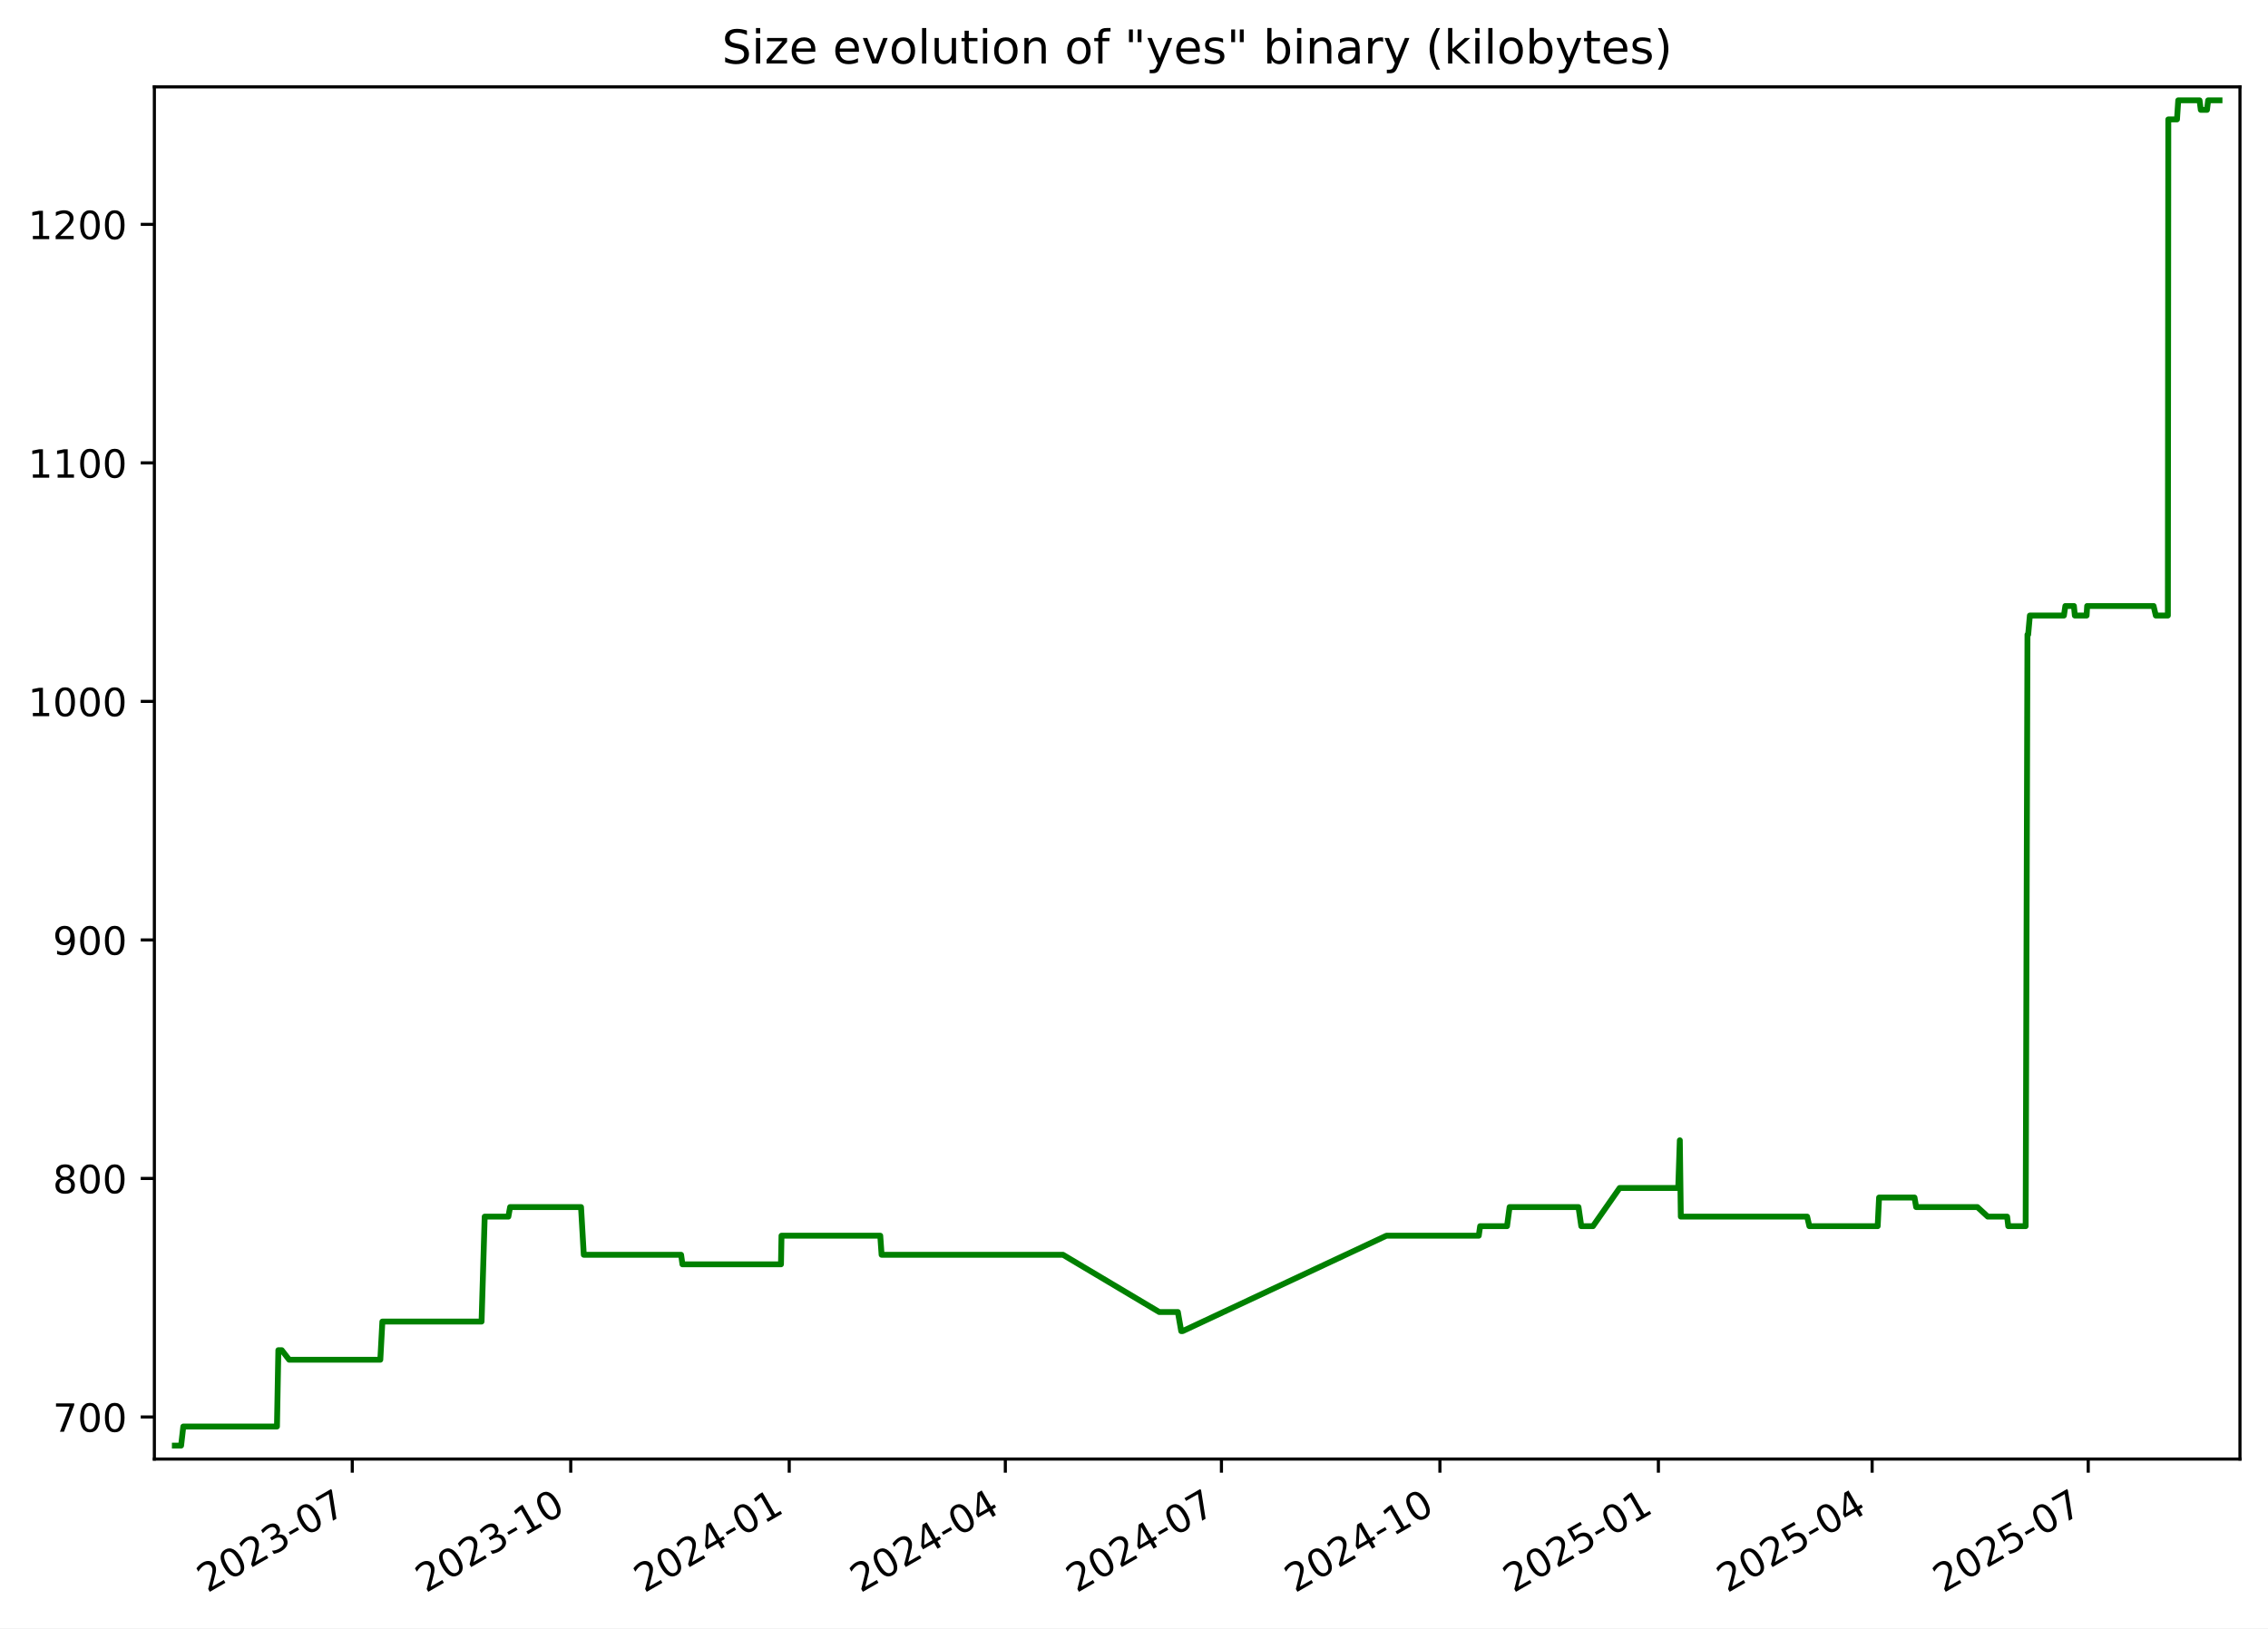
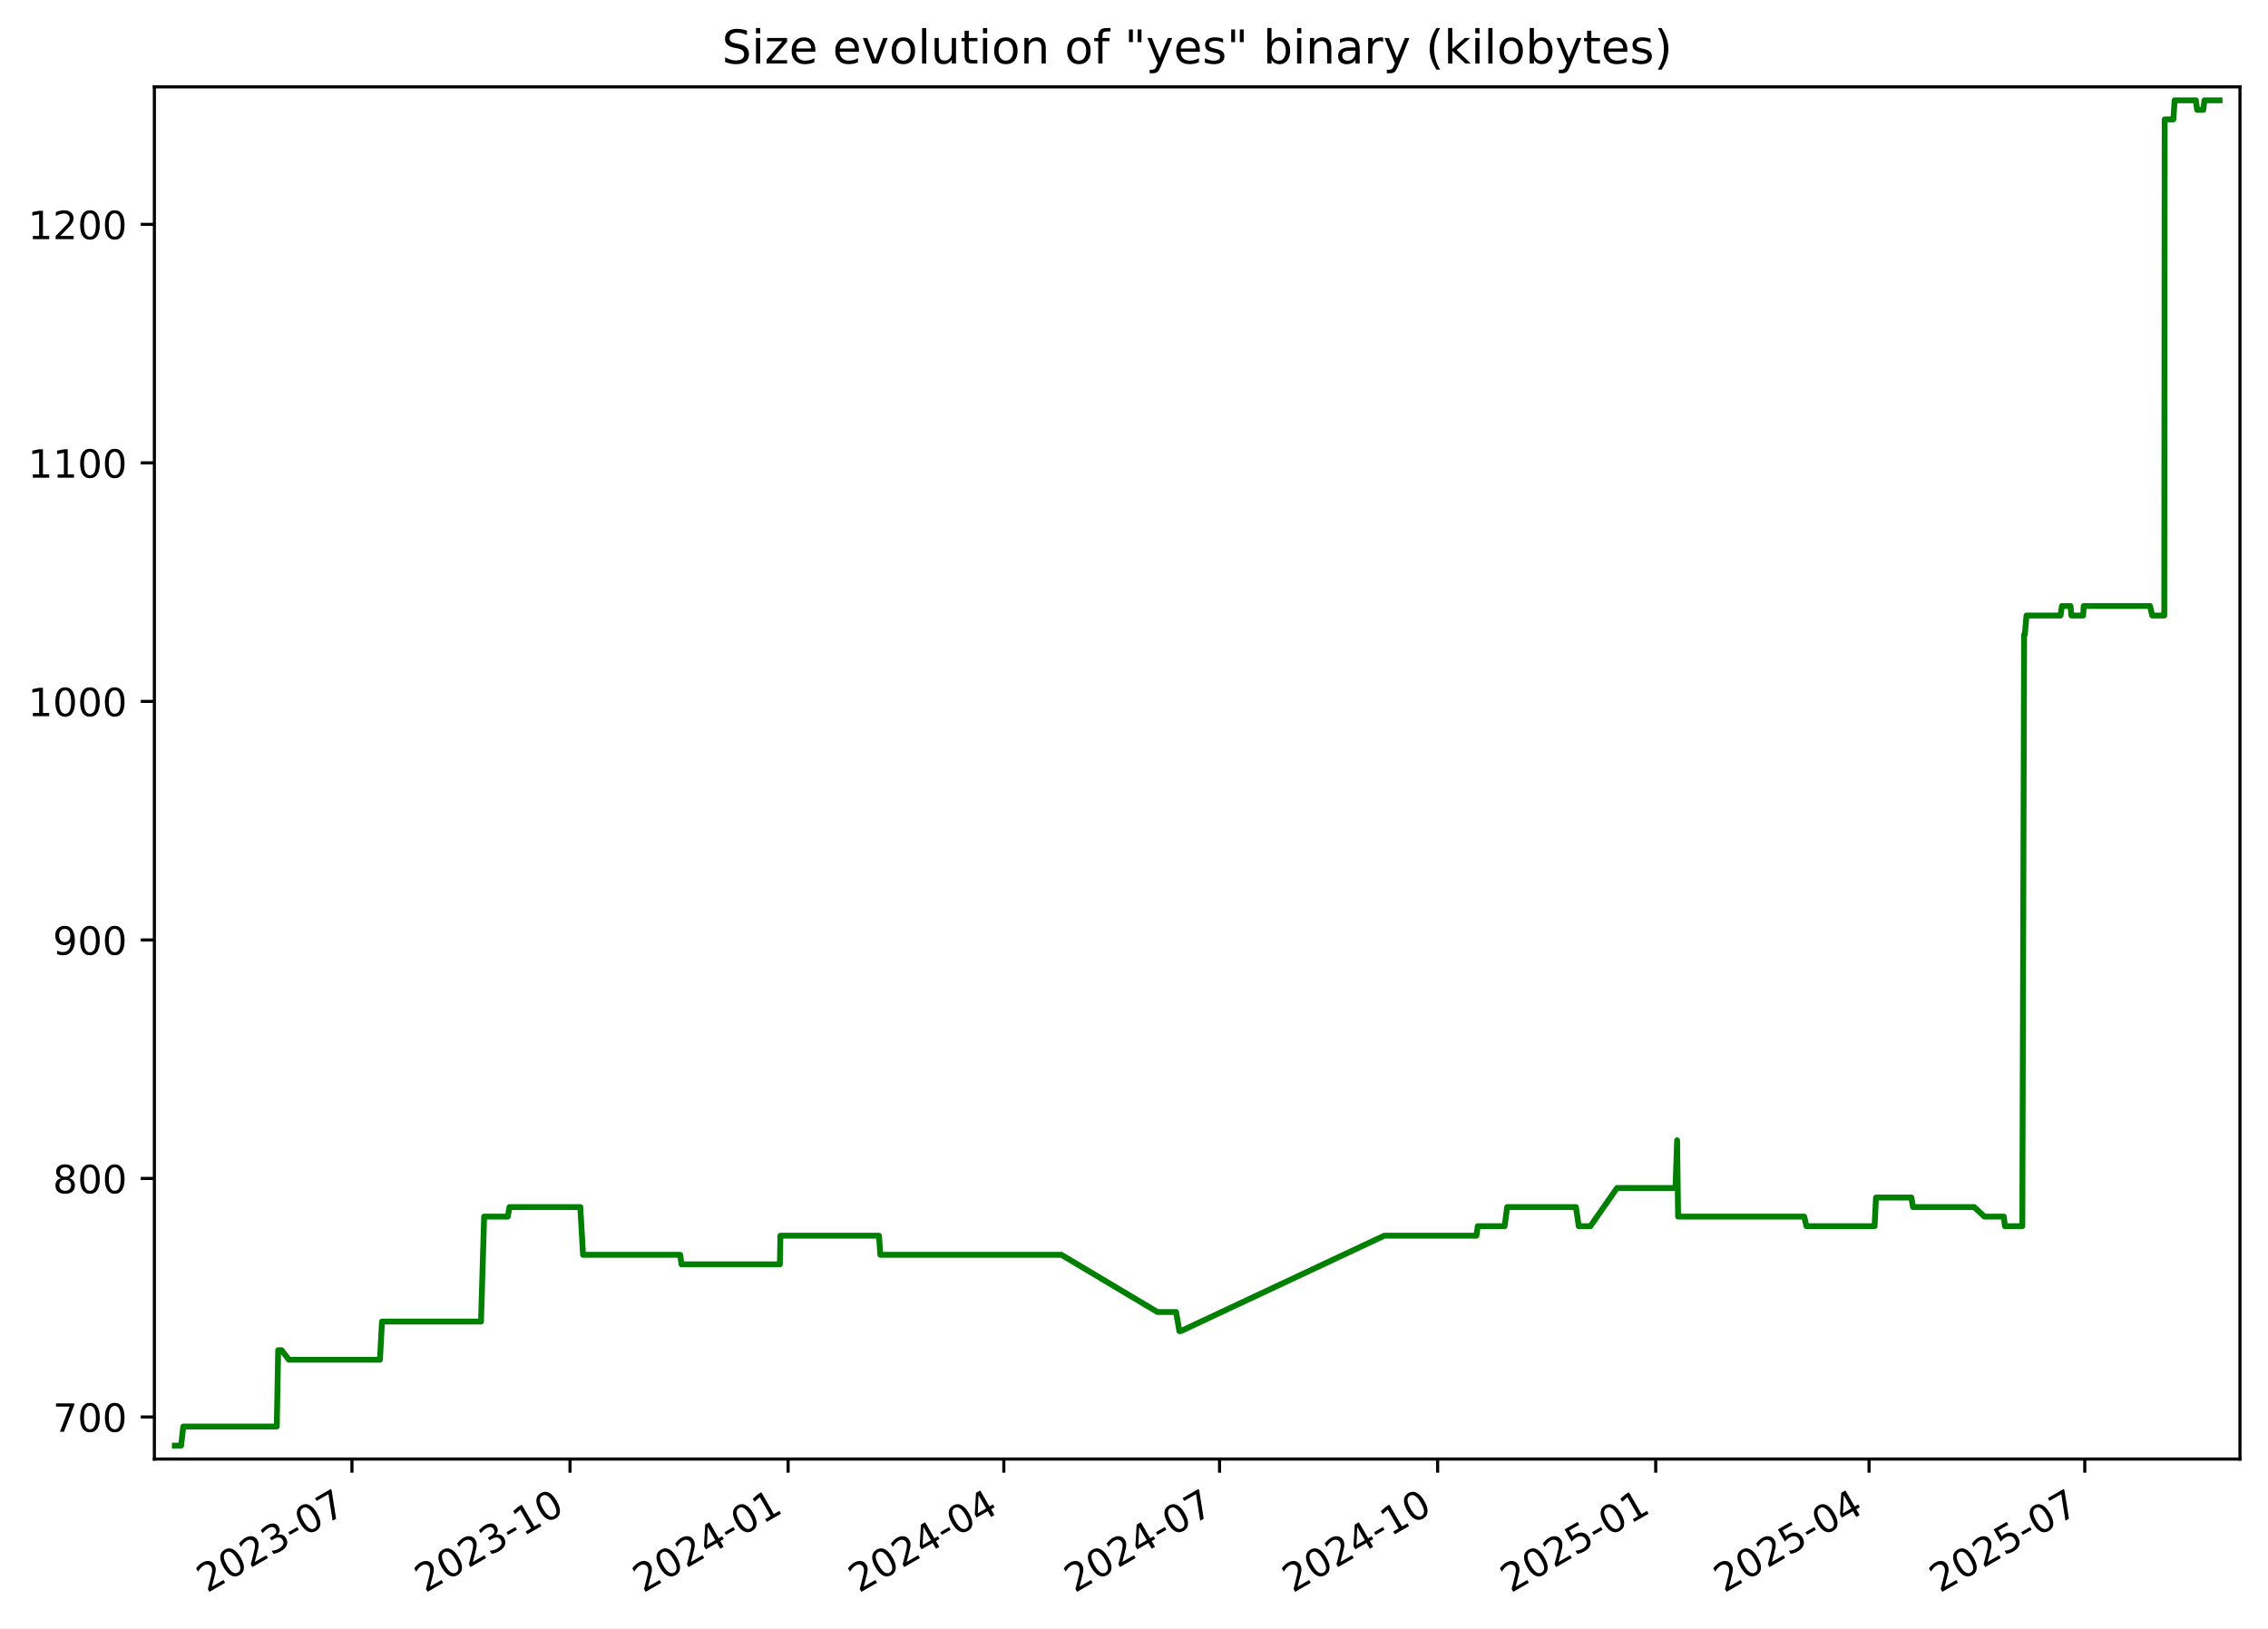
<svg xmlns="http://www.w3.org/2000/svg" xmlns:xlink="http://www.w3.org/1999/xlink" width="582.53pt" height="418.303pt" viewBox="0 0 582.53 418.303" version="1.1">
  <defs>
    <style type="text/css">*{stroke-linejoin: round; stroke-linecap: butt}</style>
  </defs>
  <g id="figure_1">
    <g id="patch_1">
      <path d="M -0 418.303  L 582.53 418.303  L 582.53 0  L -0 0  z " style="fill: #ffffff" />
    </g>
    <g id="axes_1">
      <g id="patch_2">
        <path d="M 39.65 374.83  L 575.33 374.83  L 575.33 22.318  L 39.65 22.318  z " style="fill: #ffffff" />
      </g>
      <g id="matplotlib.axis_1">
        <g id="xtick_1">
          <g id="line2d_1">
            <defs>
-               <path id="meb335fcf89" d="M 0 0  L 0 3.5  " style="stroke: #000000; stroke-width: 0.8" />
+               <path id="mc45ac1f2d3" d="M 0 0  L 0 3.5  " style="stroke: #000000; stroke-width: 0.8" />
            </defs>
            <g>
-               <use xlink:href="#meb335fcf89" x="90.478" y="374.83" style="stroke: #000000; stroke-width: 0.8" />
+               <use xlink:href="#mc45ac1f2d3" x="90.396" y="374.83" style="stroke: #000000; stroke-width: 0.8" />
            </g>
          </g>
          <g id="text_1">
-             <g transform="translate(53.25337 409.302) rotate(-30) scale(0.1 -0.1)">
+             <g transform="translate(53.17094 409.302) rotate(-30) scale(0.1 -0.1)">
              <defs>
                <path id="DejaVuSans-32" d="M 1228 531  L 3431 531  L 3431 0  L 469 0  L 469 531  Q 828 903 1448 1529  Q 2069 2156 2228 2338  Q 2531 2678 2651 2914  Q 2772 3150 2772 3378  Q 2772 3750 2511 3984  Q 2250 4219 1831 4219  Q 1534 4219 1204 4116  Q 875 4013 500 3803  L 500 4441  Q 881 4594 1212 4672  Q 1544 4750 1819 4750  Q 2544 4750 2975 4387  Q 3406 4025 3406 3419  Q 3406 3131 3298 2873  Q 3191 2616 2906 2266  Q 2828 2175 2409 1742  Q 1991 1309 1228 531  z " transform="scale(0.015625)" />
                <path id="DejaVuSans-30" d="M 2034 4250  Q 1547 4250 1301 3770  Q 1056 3291 1056 2328  Q 1056 1369 1301 889  Q 1547 409 2034 409  Q 2525 409 2770 889  Q 3016 1369 3016 2328  Q 3016 3291 2770 3770  Q 2525 4250 2034 4250  z M 2034 4750  Q 2819 4750 3233 4129  Q 3647 3509 3647 2328  Q 3647 1150 3233 529  Q 2819 -91 2034 -91  Q 1250 -91 836 529  Q 422 1150 422 2328  Q 422 3509 836 4129  Q 1250 4750 2034 4750  z " transform="scale(0.015625)" />
                <path id="DejaVuSans-33" d="M 2597 2516  Q 3050 2419 3304 2112  Q 3559 1806 3559 1356  Q 3559 666 3084 287  Q 2609 -91 1734 -91  Q 1441 -91 1130 -33  Q 819 25 488 141  L 488 750  Q 750 597 1062 519  Q 1375 441 1716 441  Q 2309 441 2620 675  Q 2931 909 2931 1356  Q 2931 1769 2642 2001  Q 2353 2234 1838 2234  L 1294 2234  L 1294 2753  L 1863 2753  Q 2328 2753 2575 2939  Q 2822 3125 2822 3475  Q 2822 3834 2567 4026  Q 2313 4219 1838 4219  Q 1578 4219 1281 4162  Q 984 4106 628 3988  L 628 4550  Q 988 4650 1302 4700  Q 1616 4750 1894 4750  Q 2613 4750 3031 4423  Q 3450 4097 3450 3541  Q 3450 3153 3228 2886  Q 3006 2619 2597 2516  z " transform="scale(0.015625)" />
                <path id="DejaVuSans-2d" d="M 313 2009  L 1997 2009  L 1997 1497  L 313 1497  L 313 2009  z " transform="scale(0.015625)" />
                <path id="DejaVuSans-37" d="M 525 4666  L 3525 4666  L 3525 4397  L 1831 0  L 1172 0  L 2766 4134  L 525 4134  L 525 4666  z " transform="scale(0.015625)" />
              </defs>
              <use xlink:href="#DejaVuSans-32" />
              <use xlink:href="#DejaVuSans-30" x="63.623" />
              <use xlink:href="#DejaVuSans-32" x="127.246" />
              <use xlink:href="#DejaVuSans-33" x="190.869" />
              <use xlink:href="#DejaVuSans-2d" x="254.492" />
              <use xlink:href="#DejaVuSans-30" x="290.576" />
              <use xlink:href="#DejaVuSans-37" x="354.199" />
            </g>
          </g>
        </g>
        <g id="xtick_2">
          <g id="line2d_2">
            <g>
-               <use xlink:href="#meb335fcf89" x="146.594" y="374.83" style="stroke: #000000; stroke-width: 0.8" />
+               <use xlink:href="#mc45ac1f2d3" x="146.41" y="374.83" style="stroke: #000000; stroke-width: 0.8" />
            </g>
          </g>
          <g id="text_2">
-             <g transform="translate(109.3695 409.302) rotate(-30) scale(0.1 -0.1)">
+             <g transform="translate(109.1856 409.302) rotate(-30) scale(0.1 -0.1)">
              <defs>
                <path id="DejaVuSans-31" d="M 794 531  L 1825 531  L 1825 4091  L 703 3866  L 703 4441  L 1819 4666  L 2450 4666  L 2450 531  L 3481 531  L 3481 0  L 794 0  L 794 531  z " transform="scale(0.015625)" />
              </defs>
              <use xlink:href="#DejaVuSans-32" />
              <use xlink:href="#DejaVuSans-30" x="63.623" />
              <use xlink:href="#DejaVuSans-32" x="127.246" />
              <use xlink:href="#DejaVuSans-33" x="190.869" />
              <use xlink:href="#DejaVuSans-2d" x="254.492" />
              <use xlink:href="#DejaVuSans-31" x="290.576" />
              <use xlink:href="#DejaVuSans-30" x="354.199" />
            </g>
          </g>
        </g>
        <g id="xtick_3">
          <g id="line2d_3">
            <g>
-               <use xlink:href="#meb335fcf89" x="202.71" y="374.83" style="stroke: #000000; stroke-width: 0.8" />
+               <use xlink:href="#mc45ac1f2d3" x="202.425" y="374.83" style="stroke: #000000; stroke-width: 0.8" />
            </g>
          </g>
          <g id="text_3">
-             <g transform="translate(165.4857 409.302) rotate(-30) scale(0.1 -0.1)">
+             <g transform="translate(165.2003 409.302) rotate(-30) scale(0.1 -0.1)">
              <defs>
                <path id="DejaVuSans-34" d="M 2419 4116  L 825 1625  L 2419 1625  L 2419 4116  z M 2253 4666  L 3047 4666  L 3047 1625  L 3713 1625  L 3713 1100  L 3047 1100  L 3047 0  L 2419 0  L 2419 1100  L 313 1100  L 313 1709  L 2253 4666  z " transform="scale(0.015625)" />
              </defs>
              <use xlink:href="#DejaVuSans-32" />
              <use xlink:href="#DejaVuSans-30" x="63.623" />
              <use xlink:href="#DejaVuSans-32" x="127.246" />
              <use xlink:href="#DejaVuSans-34" x="190.869" />
              <use xlink:href="#DejaVuSans-2d" x="254.492" />
              <use xlink:href="#DejaVuSans-30" x="290.576" />
              <use xlink:href="#DejaVuSans-31" x="354.199" />
            </g>
          </g>
        </g>
        <g id="xtick_4">
          <g id="line2d_4">
            <g>
-               <use xlink:href="#meb335fcf89" x="258.217" y="374.83" style="stroke: #000000; stroke-width: 0.8" />
+               <use xlink:href="#mc45ac1f2d3" x="257.831" y="374.83" style="stroke: #000000; stroke-width: 0.8" />
            </g>
          </g>
          <g id="text_4">
-             <g transform="translate(220.9919 409.302) rotate(-30) scale(0.1 -0.1)">
+             <g transform="translate(220.6061 409.302) rotate(-30) scale(0.1 -0.1)">
              <use xlink:href="#DejaVuSans-32" />
              <use xlink:href="#DejaVuSans-30" x="63.623" />
              <use xlink:href="#DejaVuSans-32" x="127.246" />
              <use xlink:href="#DejaVuSans-34" x="190.869" />
              <use xlink:href="#DejaVuSans-2d" x="254.492" />
              <use xlink:href="#DejaVuSans-30" x="290.576" />
              <use xlink:href="#DejaVuSans-34" x="354.199" />
            </g>
          </g>
        </g>
        <g id="xtick_5">
          <g id="line2d_5">
            <g>
-               <use xlink:href="#meb335fcf89" x="313.723" y="374.83" style="stroke: #000000; stroke-width: 0.8" />
+               <use xlink:href="#mc45ac1f2d3" x="313.237" y="374.83" style="stroke: #000000; stroke-width: 0.8" />
            </g>
          </g>
          <g id="text_5">
-             <g transform="translate(276.498 409.302) rotate(-30) scale(0.1 -0.1)">
+             <g transform="translate(276.0119 409.302) rotate(-30) scale(0.1 -0.1)">
              <use xlink:href="#DejaVuSans-32" />
              <use xlink:href="#DejaVuSans-30" x="63.623" />
              <use xlink:href="#DejaVuSans-32" x="127.246" />
              <use xlink:href="#DejaVuSans-34" x="190.869" />
              <use xlink:href="#DejaVuSans-2d" x="254.492" />
              <use xlink:href="#DejaVuSans-30" x="290.576" />
              <use xlink:href="#DejaVuSans-37" x="354.199" />
            </g>
          </g>
        </g>
        <g id="xtick_6">
          <g id="line2d_6">
            <g>
-               <use xlink:href="#meb335fcf89" x="369.839" y="374.83" style="stroke: #000000; stroke-width: 0.8" />
+               <use xlink:href="#mc45ac1f2d3" x="369.251" y="374.83" style="stroke: #000000; stroke-width: 0.8" />
            </g>
          </g>
          <g id="text_6">
-             <g transform="translate(332.6142 409.302) rotate(-30) scale(0.1 -0.1)">
+             <g transform="translate(332.0265 409.302) rotate(-30) scale(0.1 -0.1)">
              <use xlink:href="#DejaVuSans-32" />
              <use xlink:href="#DejaVuSans-30" x="63.623" />
              <use xlink:href="#DejaVuSans-32" x="127.246" />
              <use xlink:href="#DejaVuSans-34" x="190.869" />
              <use xlink:href="#DejaVuSans-2d" x="254.492" />
              <use xlink:href="#DejaVuSans-31" x="290.576" />
              <use xlink:href="#DejaVuSans-30" x="354.199" />
            </g>
          </g>
        </g>
        <g id="xtick_7">
          <g id="line2d_7">
            <g>
-               <use xlink:href="#meb335fcf89" x="425.955" y="374.83" style="stroke: #000000; stroke-width: 0.8" />
+               <use xlink:href="#mc45ac1f2d3" x="425.266" y="374.83" style="stroke: #000000; stroke-width: 0.8" />
            </g>
          </g>
          <g id="text_7">
-             <g transform="translate(388.7303 409.302) rotate(-30) scale(0.1 -0.1)">
+             <g transform="translate(388.0412 409.302) rotate(-30) scale(0.1 -0.1)">
              <defs>
                <path id="DejaVuSans-35" d="M 691 4666  L 3169 4666  L 3169 4134  L 1269 4134  L 1269 2991  Q 1406 3038 1543 3061  Q 1681 3084 1819 3084  Q 2600 3084 3056 2656  Q 3513 2228 3513 1497  Q 3513 744 3044 326  Q 2575 -91 1722 -91  Q 1428 -91 1123 -41  Q 819 9 494 109  L 494 744  Q 775 591 1075 516  Q 1375 441 1709 441  Q 2250 441 2565 725  Q 2881 1009 2881 1497  Q 2881 1984 2565 2268  Q 2250 2553 1709 2553  Q 1456 2553 1204 2497  Q 953 2441 691 2322  L 691 4666  z " transform="scale(0.015625)" />
              </defs>
              <use xlink:href="#DejaVuSans-32" />
              <use xlink:href="#DejaVuSans-30" x="63.623" />
              <use xlink:href="#DejaVuSans-32" x="127.246" />
              <use xlink:href="#DejaVuSans-35" x="190.869" />
              <use xlink:href="#DejaVuSans-2d" x="254.492" />
              <use xlink:href="#DejaVuSans-30" x="290.576" />
              <use xlink:href="#DejaVuSans-31" x="354.199" />
            </g>
          </g>
        </g>
        <g id="xtick_8">
          <g id="line2d_8">
            <g>
-               <use xlink:href="#meb335fcf89" x="480.851" y="374.83" style="stroke: #000000; stroke-width: 0.8" />
+               <use xlink:href="#mc45ac1f2d3" x="480.063" y="374.83" style="stroke: #000000; stroke-width: 0.8" />
            </g>
          </g>
          <g id="text_8">
-             <g transform="translate(443.6266 409.302) rotate(-30) scale(0.1 -0.1)">
+             <g transform="translate(442.8381 409.302) rotate(-30) scale(0.1 -0.1)">
              <use xlink:href="#DejaVuSans-32" />
              <use xlink:href="#DejaVuSans-30" x="63.623" />
              <use xlink:href="#DejaVuSans-32" x="127.246" />
              <use xlink:href="#DejaVuSans-35" x="190.869" />
              <use xlink:href="#DejaVuSans-2d" x="254.492" />
              <use xlink:href="#DejaVuSans-30" x="290.576" />
              <use xlink:href="#DejaVuSans-34" x="354.199" />
            </g>
          </g>
        </g>
        <g id="xtick_9">
          <g id="line2d_9">
            <g>
-               <use xlink:href="#meb335fcf89" x="536.358" y="374.83" style="stroke: #000000; stroke-width: 0.8" />
+               <use xlink:href="#mc45ac1f2d3" x="535.469" y="374.83" style="stroke: #000000; stroke-width: 0.8" />
            </g>
          </g>
          <g id="text_9">
-             <g transform="translate(499.1328 409.302) rotate(-30) scale(0.1 -0.1)">
+             <g transform="translate(498.2439 409.302) rotate(-30) scale(0.1 -0.1)">
              <use xlink:href="#DejaVuSans-32" />
              <use xlink:href="#DejaVuSans-30" x="63.623" />
              <use xlink:href="#DejaVuSans-32" x="127.246" />
              <use xlink:href="#DejaVuSans-35" x="190.869" />
              <use xlink:href="#DejaVuSans-2d" x="254.492" />
              <use xlink:href="#DejaVuSans-30" x="290.576" />
              <use xlink:href="#DejaVuSans-37" x="354.199" />
            </g>
          </g>
        </g>
      </g>
      <g id="matplotlib.axis_2">
        <g id="ytick_1">
          <g id="line2d_10">
            <defs>
-               <path id="m023cf9b2be" d="M 0 0  L -3.5 0  " style="stroke: #000000; stroke-width: 0.8" />
+               <path id="mf1a957ba90" d="M 0 0  L -3.5 0  " style="stroke: #000000; stroke-width: 0.8" />
            </defs>
            <g>
-               <use xlink:href="#m023cf9b2be" x="39.65" y="364.021" style="stroke: #000000; stroke-width: 0.8" />
+               <use xlink:href="#mf1a957ba90" x="39.65" y="364.021" style="stroke: #000000; stroke-width: 0.8" />
            </g>
          </g>
          <g id="text_10">
            <g transform="translate(13.5625 367.8202) scale(0.1 -0.1)">
              <use xlink:href="#DejaVuSans-37" />
              <use xlink:href="#DejaVuSans-30" x="63.623" />
              <use xlink:href="#DejaVuSans-30" x="127.246" />
            </g>
          </g>
        </g>
        <g id="ytick_2">
          <g id="line2d_11">
            <g>
-               <use xlink:href="#m023cf9b2be" x="39.65" y="302.744" style="stroke: #000000; stroke-width: 0.8" />
+               <use xlink:href="#mf1a957ba90" x="39.65" y="302.744" style="stroke: #000000; stroke-width: 0.8" />
            </g>
          </g>
          <g id="text_11">
            <g transform="translate(13.5625 306.5436) scale(0.1 -0.1)">
              <defs>
                <path id="DejaVuSans-38" d="M 2034 2216  Q 1584 2216 1326 1975  Q 1069 1734 1069 1313  Q 1069 891 1326 650  Q 1584 409 2034 409  Q 2484 409 2743 651  Q 3003 894 3003 1313  Q 3003 1734 2745 1975  Q 2488 2216 2034 2216  z M 1403 2484  Q 997 2584 770 2862  Q 544 3141 544 3541  Q 544 4100 942 4425  Q 1341 4750 2034 4750  Q 2731 4750 3128 4425  Q 3525 4100 3525 3541  Q 3525 3141 3298 2862  Q 3072 2584 2669 2484  Q 3125 2378 3379 2068  Q 3634 1759 3634 1313  Q 3634 634 3220 271  Q 2806 -91 2034 -91  Q 1263 -91 848 271  Q 434 634 434 1313  Q 434 1759 690 2068  Q 947 2378 1403 2484  z M 1172 3481  Q 1172 3119 1398 2916  Q 1625 2713 2034 2713  Q 2441 2713 2670 2916  Q 2900 3119 2900 3481  Q 2900 3844 2670 4047  Q 2441 4250 2034 4250  Q 1625 4250 1398 4047  Q 1172 3844 1172 3481  z " transform="scale(0.015625)" />
              </defs>
              <use xlink:href="#DejaVuSans-38" />
              <use xlink:href="#DejaVuSans-30" x="63.623" />
              <use xlink:href="#DejaVuSans-30" x="127.246" />
            </g>
          </g>
        </g>
        <g id="ytick_3">
          <g id="line2d_12">
            <g>
-               <use xlink:href="#m023cf9b2be" x="39.65" y="241.468" style="stroke: #000000; stroke-width: 0.8" />
+               <use xlink:href="#mf1a957ba90" x="39.65" y="241.468" style="stroke: #000000; stroke-width: 0.8" />
            </g>
          </g>
          <g id="text_12">
            <g transform="translate(13.5625 245.267) scale(0.1 -0.1)">
              <defs>
                <path id="DejaVuSans-39" d="M 703 97  L 703 672  Q 941 559 1184 500  Q 1428 441 1663 441  Q 2288 441 2617 861  Q 2947 1281 2994 2138  Q 2813 1869 2534 1725  Q 2256 1581 1919 1581  Q 1219 1581 811 2004  Q 403 2428 403 3163  Q 403 3881 828 4315  Q 1253 4750 1959 4750  Q 2769 4750 3195 4129  Q 3622 3509 3622 2328  Q 3622 1225 3098 567  Q 2575 -91 1691 -91  Q 1453 -91 1209 -44  Q 966 3 703 97  z M 1959 2075  Q 2384 2075 2632 2365  Q 2881 2656 2881 3163  Q 2881 3666 2632 3958  Q 2384 4250 1959 4250  Q 1534 4250 1286 3958  Q 1038 3666 1038 3163  Q 1038 2656 1286 2365  Q 1534 2075 1959 2075  z " transform="scale(0.015625)" />
              </defs>
              <use xlink:href="#DejaVuSans-39" />
              <use xlink:href="#DejaVuSans-30" x="63.623" />
              <use xlink:href="#DejaVuSans-30" x="127.246" />
            </g>
          </g>
        </g>
        <g id="ytick_4">
          <g id="line2d_13">
            <g>
-               <use xlink:href="#m023cf9b2be" x="39.65" y="180.191" style="stroke: #000000; stroke-width: 0.8" />
+               <use xlink:href="#mf1a957ba90" x="39.65" y="180.191" style="stroke: #000000; stroke-width: 0.8" />
            </g>
          </g>
          <g id="text_13">
            <g transform="translate(7.2 183.9904) scale(0.1 -0.1)">
              <use xlink:href="#DejaVuSans-31" />
              <use xlink:href="#DejaVuSans-30" x="63.623" />
              <use xlink:href="#DejaVuSans-30" x="127.246" />
              <use xlink:href="#DejaVuSans-30" x="190.869" />
            </g>
          </g>
        </g>
        <g id="ytick_5">
          <g id="line2d_14">
            <g>
-               <use xlink:href="#m023cf9b2be" x="39.65" y="118.915" style="stroke: #000000; stroke-width: 0.8" />
+               <use xlink:href="#mf1a957ba90" x="39.65" y="118.915" style="stroke: #000000; stroke-width: 0.8" />
            </g>
          </g>
          <g id="text_14">
            <g transform="translate(7.2 122.7138) scale(0.1 -0.1)">
              <use xlink:href="#DejaVuSans-31" />
              <use xlink:href="#DejaVuSans-31" x="63.623" />
              <use xlink:href="#DejaVuSans-30" x="127.246" />
              <use xlink:href="#DejaVuSans-30" x="190.869" />
            </g>
          </g>
        </g>
        <g id="ytick_6">
          <g id="line2d_15">
            <g>
-               <use xlink:href="#m023cf9b2be" x="39.65" y="57.638" style="stroke: #000000; stroke-width: 0.8" />
+               <use xlink:href="#mf1a957ba90" x="39.65" y="57.638" style="stroke: #000000; stroke-width: 0.8" />
            </g>
          </g>
          <g id="text_15">
            <g transform="translate(7.2 61.43717) scale(0.1 -0.1)">
              <use xlink:href="#DejaVuSans-31" />
              <use xlink:href="#DejaVuSans-32" x="63.623" />
              <use xlink:href="#DejaVuSans-30" x="127.246" />
              <use xlink:href="#DejaVuSans-30" x="190.869" />
            </g>
          </g>
        </g>
      </g>
      <g id="line2d_16">
-         <path d="M 44.902 371.374  L 46.516 371.374  L 47.081 366.472  L 71.138 366.472  L 71.495 346.863  L 72.367 346.863  L 74.268 349.315  L 97.682 349.315  L 98.213 339.51  L 123.689 339.51  L 124.493 312.549  L 130.571 312.549  L 131.019 310.098  L 149.236 310.098  L 149.943 322.353  L 174.938 322.353  L 175.287 324.804  L 200.594 324.804  L 200.725 317.451  L 226.093 317.451  L 226.436 322.353  L 273.027 322.353  L 297.749 337.059  L 302.533 337.059  L 303.393 341.961  L 303.764 341.961  L 356.106 317.451  L 379.816 317.451  L 380.171 315  L 387.076 315  L 387.735 310.098  L 405.431 310.098  L 406.147 315  L 409.15 315  L 416.002 305.195  L 431.052 305.195  L 431.458 292.94  L 431.714 312.549  L 464.161 312.549  L 464.736 315  L 482.278 315  L 482.637 307.646  L 491.737 307.646  L 492.162 310.098  L 507.887 310.098  L 510.552 312.549  L 515.521 312.549  L 515.814 315  L 520.286 315  L 520.749 163.034  L 520.93 163.034  L 521.365 158.132  L 530.112 158.132  L 530.482 155.681  L 532.681 155.681  L 532.917 158.132  L 535.938 158.132  L 536.081 155.681  L 553.14 155.681  L 553.716 158.132  L 556.814 158.132  L 556.923 30.676  L 559.156 30.676  L 559.478 25.774  L 564.947 25.774  L 565.27 28.225  L 566.855 28.225  L 567.158 25.774  L 570.078 25.774  L 570.078 25.774  " clip-path="url(#pe187f141a6)" style="fill: none; stroke: #008000; stroke-width: 1.5; stroke-linecap: square" />
+         <path d="M 44.902 371.374  L 46.514 371.374  L 47.077 366.472  L 71.091 366.472  L 71.447 346.863  L 72.317 346.863  L 74.215 349.315  L 97.586 349.315  L 98.116 339.51  L 123.547 339.51  L 124.349 312.549  L 130.416 312.549  L 130.863 310.098  L 149.047 310.098  L 149.753 322.353  L 174.703 322.353  L 175.052 324.804  L 200.312 324.804  L 200.444 317.451  L 225.766 317.451  L 226.108 322.353  L 272.615 322.353  L 297.292 337.059  L 302.068 337.059  L 302.925 341.961  L 303.296 341.961  L 355.543 317.451  L 379.21 317.451  L 379.565 315  L 386.457 315  L 387.115 310.098  L 404.779 310.098  L 405.494 315  L 408.492 315  L 415.33 305.195  L 430.353 305.195  L 430.759 292.94  L 431.015 312.549  L 463.403 312.549  L 463.976 315  L 481.487 315  L 481.846 307.646  L 490.929 307.646  L 491.353 310.098  L 507.049 310.098  L 509.71 312.549  L 514.67 312.549  L 514.962 315  L 519.426 315  L 519.888 163.034  L 520.069 163.034  L 520.503 158.132  L 529.234 158.132  L 529.604 155.681  L 531.799 155.681  L 532.034 158.132  L 535.05 158.132  L 535.193 155.681  L 552.221 155.681  L 552.796 158.132  L 555.888 158.132  L 555.997 30.676  L 558.226 30.676  L 558.547 25.774  L 564.006 25.774  L 564.329 28.225  L 565.911 28.225  L 566.213 25.774  L 570.078 25.774  L 570.078 25.774  " clip-path="url(#pa1b7c3138c)" style="fill: none; stroke: #008000; stroke-width: 1.5; stroke-linecap: square" />
      </g>
      <g id="patch_3">
        <path d="M 39.65 374.83  L 39.65 22.318  " style="fill: none; stroke: #000000; stroke-width: 0.8; stroke-linejoin: miter; stroke-linecap: square" />
      </g>
      <g id="patch_4">
        <path d="M 575.33 374.83  L 575.33 22.318  " style="fill: none; stroke: #000000; stroke-width: 0.8; stroke-linejoin: miter; stroke-linecap: square" />
      </g>
      <g id="patch_5">
        <path d="M 39.65 374.83  L 575.33 374.83  " style="fill: none; stroke: #000000; stroke-width: 0.8; stroke-linejoin: miter; stroke-linecap: square" />
      </g>
      <g id="patch_6">
        <path d="M 39.65 22.318  L 575.33 22.318  " style="fill: none; stroke: #000000; stroke-width: 0.8; stroke-linejoin: miter; stroke-linecap: square" />
      </g>
      <g id="text_16">
        <g transform="translate(185.4256 16.31812) scale(0.12 -0.12)">
          <defs>
            <path id="DejaVuSans-53" d="M 3425 4513  L 3425 3897  Q 3066 4069 2747 4153  Q 2428 4238 2131 4238  Q 1616 4238 1336 4038  Q 1056 3838 1056 3469  Q 1056 3159 1242 3001  Q 1428 2844 1947 2747  L 2328 2669  Q 3034 2534 3370 2195  Q 3706 1856 3706 1288  Q 3706 609 3251 259  Q 2797 -91 1919 -91  Q 1588 -91 1214 -16  Q 841 59 441 206  L 441 856  Q 825 641 1194 531  Q 1563 422 1919 422  Q 2459 422 2753 634  Q 3047 847 3047 1241  Q 3047 1584 2836 1778  Q 2625 1972 2144 2069  L 1759 2144  Q 1053 2284 737 2584  Q 422 2884 422 3419  Q 422 4038 858 4394  Q 1294 4750 2059 4750  Q 2388 4750 2728 4690  Q 3069 4631 3425 4513  z " transform="scale(0.015625)" />
            <path id="DejaVuSans-69" d="M 603 3500  L 1178 3500  L 1178 0  L 603 0  L 603 3500  z M 603 4863  L 1178 4863  L 1178 4134  L 603 4134  L 603 4863  z " transform="scale(0.015625)" />
            <path id="DejaVuSans-7a" d="M 353 3500  L 3084 3500  L 3084 2975  L 922 459  L 3084 459  L 3084 0  L 275 0  L 275 525  L 2438 3041  L 353 3041  L 353 3500  z " transform="scale(0.015625)" />
            <path id="DejaVuSans-65" d="M 3597 1894  L 3597 1613  L 953 1613  Q 991 1019 1311 708  Q 1631 397 2203 397  Q 2534 397 2845 478  Q 3156 559 3463 722  L 3463 178  Q 3153 47 2828 -22  Q 2503 -91 2169 -91  Q 1331 -91 842 396  Q 353 884 353 1716  Q 353 2575 817 3079  Q 1281 3584 2069 3584  Q 2775 3584 3186 3129  Q 3597 2675 3597 1894  z M 3022 2063  Q 3016 2534 2758 2815  Q 2500 3097 2075 3097  Q 1594 3097 1305 2825  Q 1016 2553 972 2059  L 3022 2063  z " transform="scale(0.015625)" />
            <path id="DejaVuSans-20" transform="scale(0.015625)" />
            <path id="DejaVuSans-76" d="M 191 3500  L 800 3500  L 1894 563  L 2988 3500  L 3597 3500  L 2284 0  L 1503 0  L 191 3500  z " transform="scale(0.015625)" />
            <path id="DejaVuSans-6f" d="M 1959 3097  Q 1497 3097 1228 2736  Q 959 2375 959 1747  Q 959 1119 1226 758  Q 1494 397 1959 397  Q 2419 397 2687 759  Q 2956 1122 2956 1747  Q 2956 2369 2687 2733  Q 2419 3097 1959 3097  z M 1959 3584  Q 2709 3584 3137 3096  Q 3566 2609 3566 1747  Q 3566 888 3137 398  Q 2709 -91 1959 -91  Q 1206 -91 779 398  Q 353 888 353 1747  Q 353 2609 779 3096  Q 1206 3584 1959 3584  z " transform="scale(0.015625)" />
            <path id="DejaVuSans-6c" d="M 603 4863  L 1178 4863  L 1178 0  L 603 0  L 603 4863  z " transform="scale(0.015625)" />
            <path id="DejaVuSans-75" d="M 544 1381  L 544 3500  L 1119 3500  L 1119 1403  Q 1119 906 1312 657  Q 1506 409 1894 409  Q 2359 409 2629 706  Q 2900 1003 2900 1516  L 2900 3500  L 3475 3500  L 3475 0  L 2900 0  L 2900 538  Q 2691 219 2414 64  Q 2138 -91 1772 -91  Q 1169 -91 856 284  Q 544 659 544 1381  z M 1991 3584  L 1991 3584  z " transform="scale(0.015625)" />
            <path id="DejaVuSans-74" d="M 1172 4494  L 1172 3500  L 2356 3500  L 2356 3053  L 1172 3053  L 1172 1153  Q 1172 725 1289 603  Q 1406 481 1766 481  L 2356 481  L 2356 0  L 1766 0  Q 1100 0 847 248  Q 594 497 594 1153  L 594 3053  L 172 3053  L 172 3500  L 594 3500  L 594 4494  L 1172 4494  z " transform="scale(0.015625)" />
            <path id="DejaVuSans-6e" d="M 3513 2113  L 3513 0  L 2938 0  L 2938 2094  Q 2938 2591 2744 2837  Q 2550 3084 2163 3084  Q 1697 3084 1428 2787  Q 1159 2491 1159 1978  L 1159 0  L 581 0  L 581 3500  L 1159 3500  L 1159 2956  Q 1366 3272 1645 3428  Q 1925 3584 2291 3584  Q 2894 3584 3203 3211  Q 3513 2838 3513 2113  z " transform="scale(0.015625)" />
            <path id="DejaVuSans-66" d="M 2375 4863  L 2375 4384  L 1825 4384  Q 1516 4384 1395 4259  Q 1275 4134 1275 3809  L 1275 3500  L 2222 3500  L 2222 3053  L 1275 3053  L 1275 0  L 697 0  L 697 3053  L 147 3053  L 147 3500  L 697 3500  L 697 3744  Q 697 4328 969 4595  Q 1241 4863 1831 4863  L 2375 4863  z " transform="scale(0.015625)" />
            <path id="DejaVuSans-22" d="M 1147 4666  L 1147 2931  L 616 2931  L 616 4666  L 1147 4666  z M 2328 4666  L 2328 2931  L 1797 2931  L 1797 4666  L 2328 4666  z " transform="scale(0.015625)" />
            <path id="DejaVuSans-79" d="M 2059 -325  Q 1816 -950 1584 -1140  Q 1353 -1331 966 -1331  L 506 -1331  L 506 -850  L 844 -850  Q 1081 -850 1212 -737  Q 1344 -625 1503 -206  L 1606 56  L 191 3500  L 800 3500  L 1894 763  L 2988 3500  L 3597 3500  L 2059 -325  z " transform="scale(0.015625)" />
            <path id="DejaVuSans-73" d="M 2834 3397  L 2834 2853  Q 2591 2978 2328 3040  Q 2066 3103 1784 3103  Q 1356 3103 1142 2972  Q 928 2841 928 2578  Q 928 2378 1081 2264  Q 1234 2150 1697 2047  L 1894 2003  Q 2506 1872 2764 1633  Q 3022 1394 3022 966  Q 3022 478 2636 193  Q 2250 -91 1575 -91  Q 1294 -91 989 -36  Q 684 19 347 128  L 347 722  Q 666 556 975 473  Q 1284 391 1588 391  Q 1994 391 2212 530  Q 2431 669 2431 922  Q 2431 1156 2273 1281  Q 2116 1406 1581 1522  L 1381 1569  Q 847 1681 609 1914  Q 372 2147 372 2553  Q 372 3047 722 3315  Q 1072 3584 1716 3584  Q 2034 3584 2315 3537  Q 2597 3491 2834 3397  z " transform="scale(0.015625)" />
            <path id="DejaVuSans-62" d="M 3116 1747  Q 3116 2381 2855 2742  Q 2594 3103 2138 3103  Q 1681 3103 1420 2742  Q 1159 2381 1159 1747  Q 1159 1113 1420 752  Q 1681 391 2138 391  Q 2594 391 2855 752  Q 3116 1113 3116 1747  z M 1159 2969  Q 1341 3281 1617 3432  Q 1894 3584 2278 3584  Q 2916 3584 3314 3078  Q 3713 2572 3713 1747  Q 3713 922 3314 415  Q 2916 -91 2278 -91  Q 1894 -91 1617 61  Q 1341 213 1159 525  L 1159 0  L 581 0  L 581 4863  L 1159 4863  L 1159 2969  z " transform="scale(0.015625)" />
            <path id="DejaVuSans-61" d="M 2194 1759  Q 1497 1759 1228 1600  Q 959 1441 959 1056  Q 959 750 1161 570  Q 1363 391 1709 391  Q 2188 391 2477 730  Q 2766 1069 2766 1631  L 2766 1759  L 2194 1759  z M 3341 1997  L 3341 0  L 2766 0  L 2766 531  Q 2569 213 2275 61  Q 1981 -91 1556 -91  Q 1019 -91 701 211  Q 384 513 384 1019  Q 384 1609 779 1909  Q 1175 2209 1959 2209  L 2766 2209  L 2766 2266  Q 2766 2663 2505 2880  Q 2244 3097 1772 3097  Q 1472 3097 1187 3025  Q 903 2953 641 2809  L 641 3341  Q 956 3463 1253 3523  Q 1550 3584 1831 3584  Q 2591 3584 2966 3190  Q 3341 2797 3341 1997  z " transform="scale(0.015625)" />
            <path id="DejaVuSans-72" d="M 2631 2963  Q 2534 3019 2420 3045  Q 2306 3072 2169 3072  Q 1681 3072 1420 2755  Q 1159 2438 1159 1844  L 1159 0  L 581 0  L 581 3500  L 1159 3500  L 1159 2956  Q 1341 3275 1631 3429  Q 1922 3584 2338 3584  Q 2397 3584 2469 3576  Q 2541 3569 2628 3553  L 2631 2963  z " transform="scale(0.015625)" />
            <path id="DejaVuSans-28" d="M 1984 4856  Q 1566 4138 1362 3434  Q 1159 2731 1159 2009  Q 1159 1288 1364 580  Q 1569 -128 1984 -844  L 1484 -844  Q 1016 -109 783 600  Q 550 1309 550 2009  Q 550 2706 781 3412  Q 1013 4119 1484 4856  L 1984 4856  z " transform="scale(0.015625)" />
            <path id="DejaVuSans-6b" d="M 581 4863  L 1159 4863  L 1159 1991  L 2875 3500  L 3609 3500  L 1753 1863  L 3688 0  L 2938 0  L 1159 1709  L 1159 0  L 581 0  L 581 4863  z " transform="scale(0.015625)" />
            <path id="DejaVuSans-29" d="M 513 4856  L 1013 4856  Q 1481 4119 1714 3412  Q 1947 2706 1947 2009  Q 1947 1309 1714 600  Q 1481 -109 1013 -844  L 513 -844  Q 928 -128 1133 580  Q 1338 1288 1338 2009  Q 1338 2731 1133 3434  Q 928 4138 513 4856  z " transform="scale(0.015625)" />
          </defs>
          <use xlink:href="#DejaVuSans-53" />
          <use xlink:href="#DejaVuSans-69" x="63.477" />
          <use xlink:href="#DejaVuSans-7a" x="91.26" />
          <use xlink:href="#DejaVuSans-65" x="143.75" />
          <use xlink:href="#DejaVuSans-20" x="205.273" />
          <use xlink:href="#DejaVuSans-65" x="237.061" />
          <use xlink:href="#DejaVuSans-76" x="298.584" />
          <use xlink:href="#DejaVuSans-6f" x="357.764" />
          <use xlink:href="#DejaVuSans-6c" x="418.945" />
          <use xlink:href="#DejaVuSans-75" x="446.729" />
          <use xlink:href="#DejaVuSans-74" x="510.107" />
          <use xlink:href="#DejaVuSans-69" x="549.316" />
          <use xlink:href="#DejaVuSans-6f" x="577.1" />
          <use xlink:href="#DejaVuSans-6e" x="638.281" />
          <use xlink:href="#DejaVuSans-20" x="701.66" />
          <use xlink:href="#DejaVuSans-6f" x="733.447" />
          <use xlink:href="#DejaVuSans-66" x="794.629" />
          <use xlink:href="#DejaVuSans-20" x="829.834" />
          <use xlink:href="#DejaVuSans-22" x="861.621" />
          <use xlink:href="#DejaVuSans-79" x="907.617" />
          <use xlink:href="#DejaVuSans-65" x="966.797" />
          <use xlink:href="#DejaVuSans-73" x="1028.32" />
          <use xlink:href="#DejaVuSans-22" x="1080.42" />
          <use xlink:href="#DejaVuSans-20" x="1126.416" />
          <use xlink:href="#DejaVuSans-62" x="1158.203" />
          <use xlink:href="#DejaVuSans-69" x="1221.68" />
          <use xlink:href="#DejaVuSans-6e" x="1249.463" />
          <use xlink:href="#DejaVuSans-61" x="1312.842" />
          <use xlink:href="#DejaVuSans-72" x="1374.121" />
          <use xlink:href="#DejaVuSans-79" x="1415.234" />
          <use xlink:href="#DejaVuSans-20" x="1474.414" />
          <use xlink:href="#DejaVuSans-28" x="1506.201" />
          <use xlink:href="#DejaVuSans-6b" x="1545.215" />
          <use xlink:href="#DejaVuSans-69" x="1603.125" />
          <use xlink:href="#DejaVuSans-6c" x="1630.908" />
          <use xlink:href="#DejaVuSans-6f" x="1658.691" />
          <use xlink:href="#DejaVuSans-62" x="1719.873" />
          <use xlink:href="#DejaVuSans-79" x="1783.35" />
          <use xlink:href="#DejaVuSans-74" x="1842.529" />
          <use xlink:href="#DejaVuSans-65" x="1881.738" />
          <use xlink:href="#DejaVuSans-73" x="1943.262" />
          <use xlink:href="#DejaVuSans-29" x="1995.361" />
        </g>
      </g>
    </g>
  </g>
  <defs>
-     <clipPath id="pe187f141a6">
+     <clipPath id="pa1b7c3138c">
      <rect x="39.65" y="22.318" width="535.68" height="352.512" />
    </clipPath>
  </defs>
</svg>
